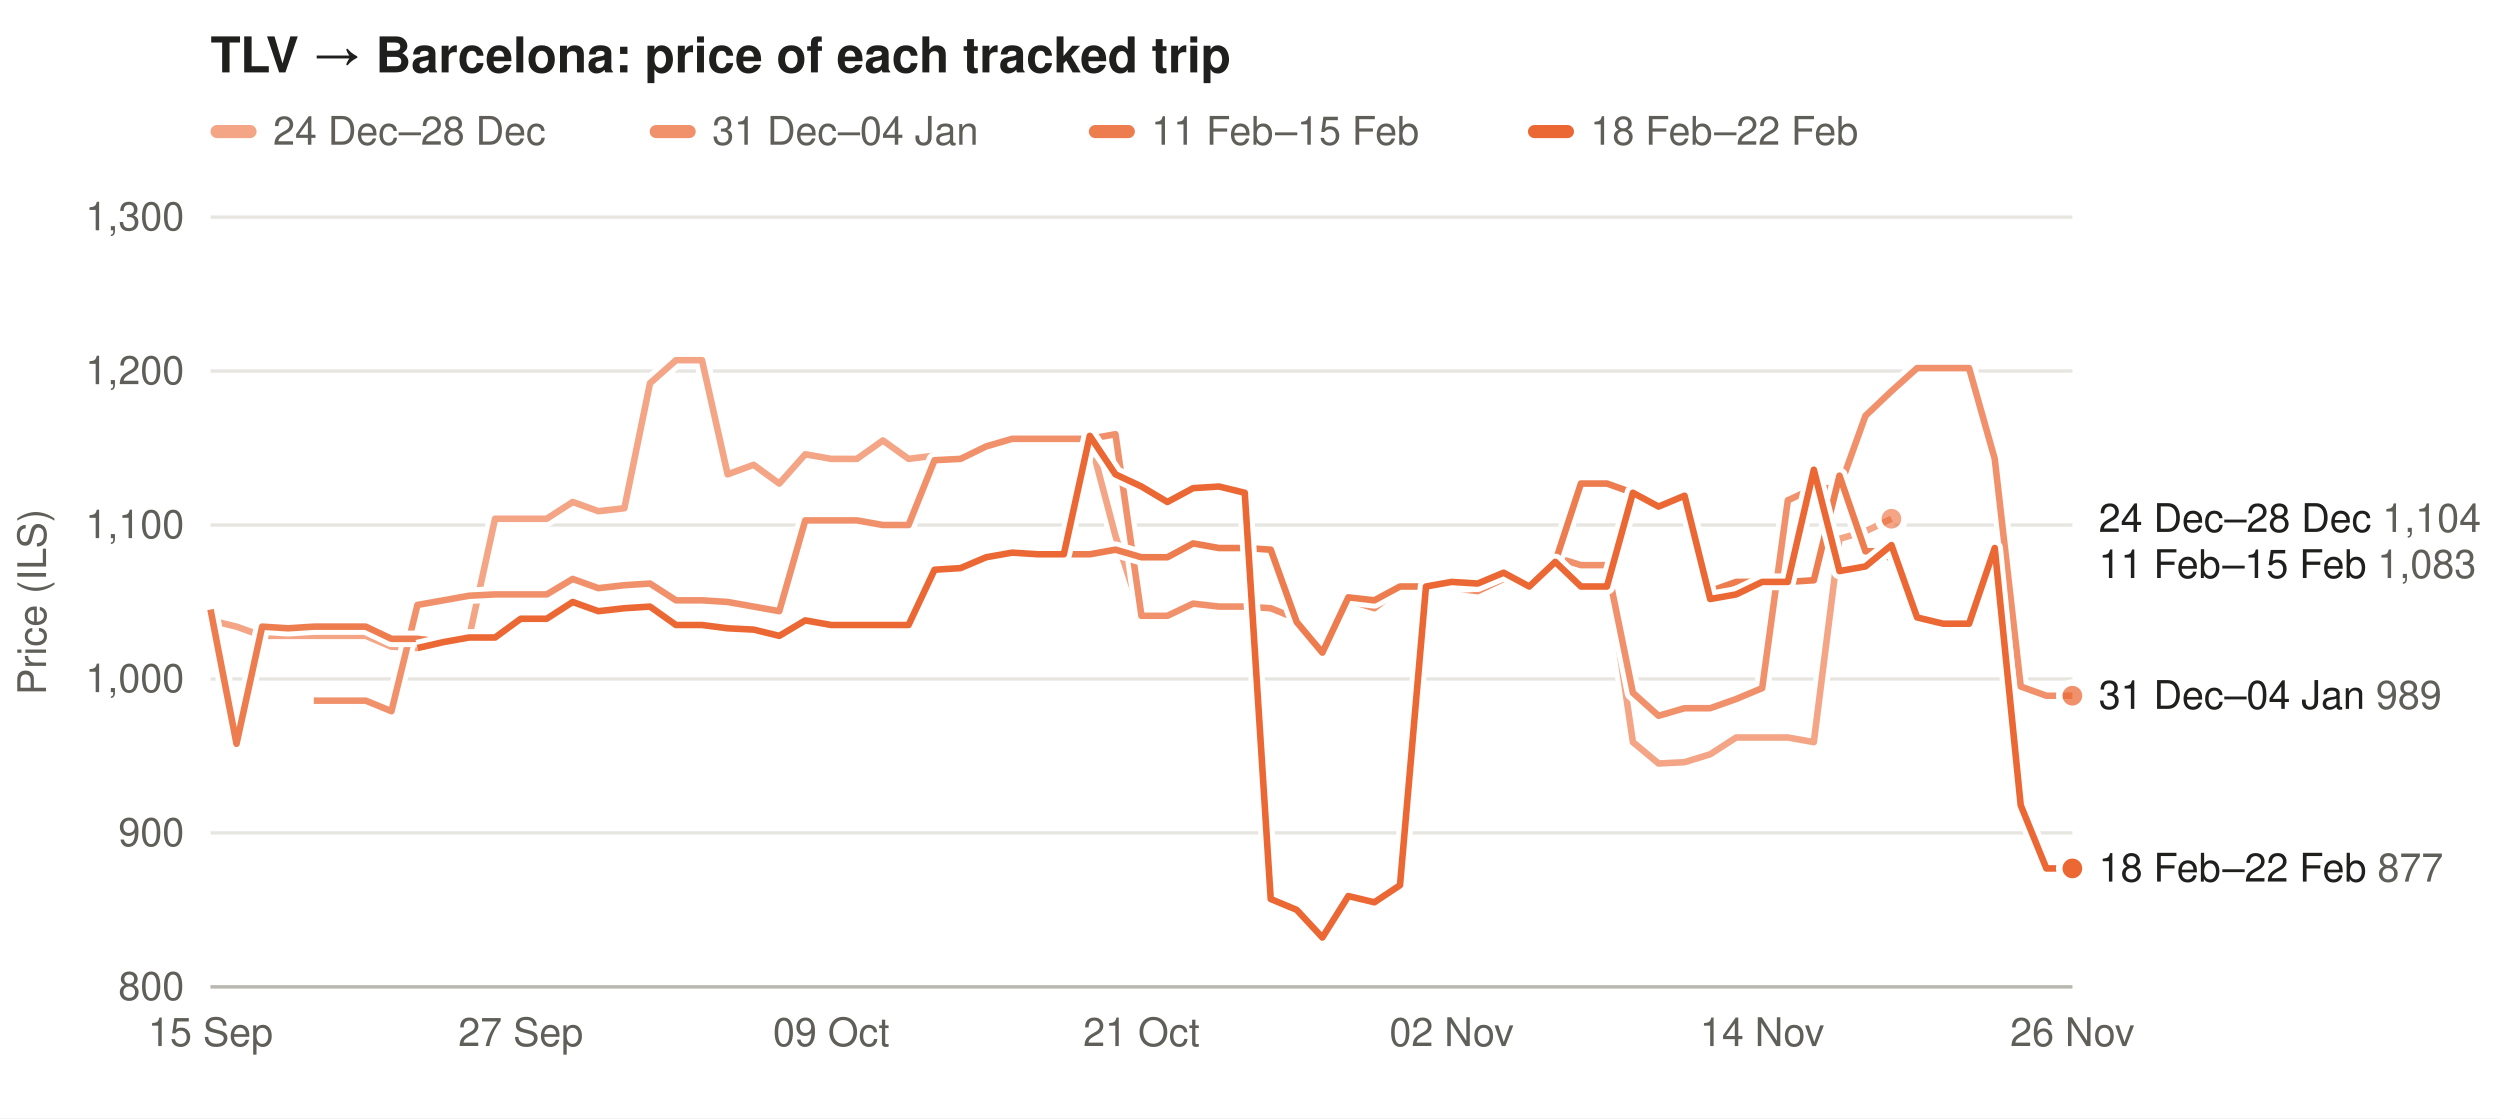
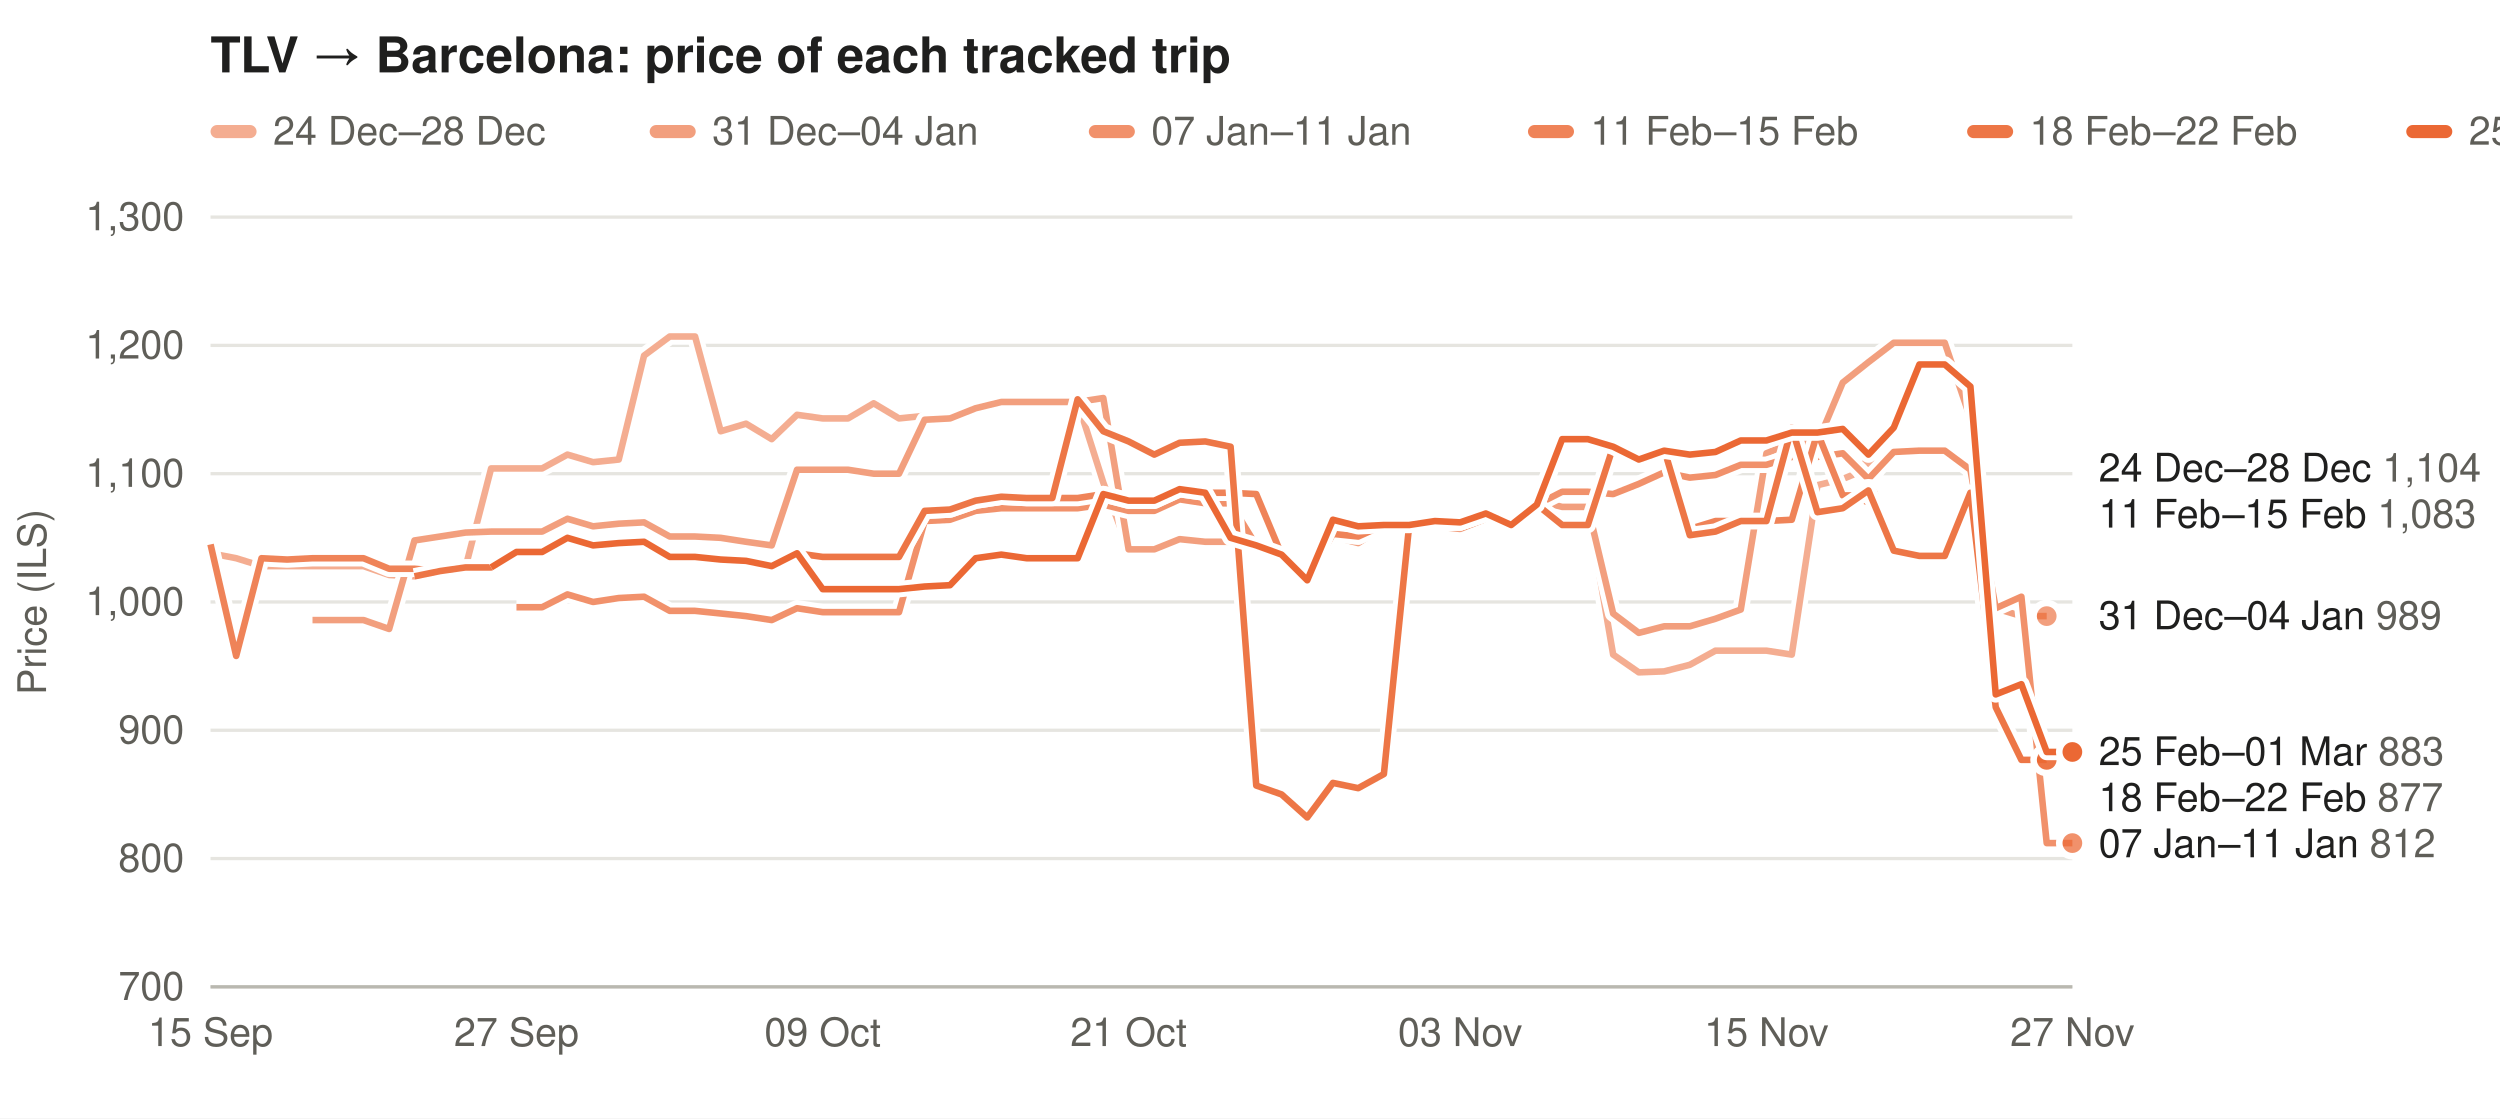
<svg xmlns="http://www.w3.org/2000/svg" width="760" height="340" viewBox="0 0 760 340" font-family="-apple-system,Segoe UI,Helvetica,Arial,sans-serif" font-size="12">
  <rect width="100%" height="100%" fill="#ffffff" />
  <text x="64" y="22" font-size="15" font-weight="600" fill="#1f1f1e">TLV → Barcelona: price of each tracked trip</text>
-   <rect x="64" y="38" width="14" height="4" rx="2" fill="#eb6834" fill-opacity="0.59" />
+   <rect x="64" y="38" width="14" height="4" rx="2" fill="#eb6834" fill-opacity="0.54" />
  <text x="83" y="44" fill="#5f5e58">24 Dec–28 Dec</text>
-   <rect x="197.5" y="38" width="14" height="4" rx="2" fill="#eb6834" fill-opacity="0.73" />
+   <rect x="197.5" y="38" width="14" height="4" rx="2" fill="#eb6834" fill-opacity="0.63" />
  <text x="216.5" y="44" fill="#5f5e58">31 Dec–04 Jan</text>
-   <rect x="331.0" y="38" width="14" height="4" rx="2" fill="#eb6834" fill-opacity="0.86" />
-   <text x="350.0" y="44" fill="#5f5e58">11 Feb–15 Feb</text>
-   <rect x="464.5" y="38" width="14" height="4" rx="2" fill="#eb6834" fill-opacity="1.00" />
-   <text x="483.5" y="44" fill="#5f5e58">18 Feb–22 Feb</text>
+   <rect x="331.0" y="38" width="14" height="4" rx="2" fill="#eb6834" fill-opacity="0.73" />
+   <text x="350.0" y="44" fill="#5f5e58">07 Jan–11 Jan</text>
+   <rect x="464.5" y="38" width="14" height="4" rx="2" fill="#eb6834" fill-opacity="0.82" />
+   <text x="483.5" y="44" fill="#5f5e58">11 Feb–15 Feb</text>
+   <rect x="598.0" y="38" width="14" height="4" rx="2" fill="#eb6834" fill-opacity="0.91" />
+   <text x="617.0" y="44" fill="#5f5e58">18 Feb–22 Feb</text>
+   <rect x="731.5" y="38" width="14" height="4" rx="2" fill="#eb6834" fill-opacity="1.00" />
+   <text x="750.5" y="44" fill="#5f5e58">25 Feb–01 Mar</text>
  <line x1="64" x2="630" y1="300.0" y2="300.0" stroke="#e6e5e0" />
-   <text x="56" y="304.0" text-anchor="end" fill="#5f5e58">800</text>
-   <line x1="64" x2="630" y1="253.2" y2="253.2" stroke="#e6e5e0" />
-   <text x="56" y="257.2" text-anchor="end" fill="#5f5e58">900</text>
-   <line x1="64" x2="630" y1="206.4" y2="206.4" stroke="#e6e5e0" />
-   <text x="56" y="210.4" text-anchor="end" fill="#5f5e58">1,000</text>
-   <line x1="64" x2="630" y1="159.6" y2="159.6" stroke="#e6e5e0" />
-   <text x="56" y="163.6" text-anchor="end" fill="#5f5e58">1,100</text>
-   <line x1="64" x2="630" y1="112.8" y2="112.8" stroke="#e6e5e0" />
-   <text x="56" y="116.8" text-anchor="end" fill="#5f5e58">1,200</text>
+   <text x="56" y="304.0" text-anchor="end" fill="#5f5e58">700</text>
+   <line x1="64" x2="630" y1="261.0" y2="261.0" stroke="#e6e5e0" />
+   <text x="56" y="265.0" text-anchor="end" fill="#5f5e58">800</text>
+   <line x1="64" x2="630" y1="222.0" y2="222.0" stroke="#e6e5e0" />
+   <text x="56" y="226.0" text-anchor="end" fill="#5f5e58">900</text>
+   <line x1="64" x2="630" y1="183.0" y2="183.0" stroke="#e6e5e0" />
+   <text x="56" y="187.0" text-anchor="end" fill="#5f5e58">1,000</text>
+   <line x1="64" x2="630" y1="144.0" y2="144.0" stroke="#e6e5e0" />
+   <text x="56" y="148.0" text-anchor="end" fill="#5f5e58">1,100</text>
+   <line x1="64" x2="630" y1="105.0" y2="105.0" stroke="#e6e5e0" />
+   <text x="56" y="109.0" text-anchor="end" fill="#5f5e58">1,200</text>
  <line x1="64" x2="630" y1="66.0" y2="66.0" stroke="#e6e5e0" />
  <text x="56" y="70.0" text-anchor="end" fill="#5f5e58">1,300</text>
  <text x="14" y="183.0" fill="#5f5e58" transform="rotate(-90 14 183.0)" text-anchor="middle">Price (ILS)</text>
  <text x="64.0" y="318" text-anchor="middle" fill="#5f5e58">15 Sep</text>
-   <text x="158.3" y="318" text-anchor="middle" fill="#5f5e58">27 Sep</text>
-   <text x="252.7" y="318" text-anchor="middle" fill="#5f5e58">09 Oct</text>
-   <text x="347.0" y="318" text-anchor="middle" fill="#5f5e58">21 Oct</text>
-   <text x="441.3" y="318" text-anchor="middle" fill="#5f5e58">02 Nov</text>
-   <text x="535.7" y="318" text-anchor="middle" fill="#5f5e58">14 Nov</text>
-   <text x="630.0" y="318" text-anchor="middle" fill="#5f5e58">26 Nov</text>
+   <text x="157.0" y="318" text-anchor="middle" fill="#5f5e58">27 Sep</text>
+   <text x="250.1" y="318" text-anchor="middle" fill="#5f5e58">09 Oct</text>
+   <text x="343.1" y="318" text-anchor="middle" fill="#5f5e58">21 Oct</text>
+   <text x="443.9" y="318" text-anchor="middle" fill="#5f5e58">03 Nov</text>
+   <text x="537.0" y="318" text-anchor="middle" fill="#5f5e58">15 Nov</text>
+   <text x="630.0" y="318" text-anchor="middle" fill="#5f5e58">27 Nov</text>
  <line x1="64" x2="630" y1="300" y2="300" stroke="#b9b8b0" />
-   <path d="M64.0,188.6 L71.9,190.5 L79.7,193.3 L87.6,193.3 L95.4,193.3 L103.3,193.3 L111.2,193.3 L119.0,196.6 L126.9,197.0 L134.8,195.2 L142.6,193.8 L150.5,157.7 L158.3,157.7 L166.2,157.7 L174.1,152.6 L181.9,155.4 L189.8,154.5 L197.6,116.5 L205.5,109.5 L213.4,109.5 L221.2,144.2 L229.1,141.3 L236.9,147.0 L244.8,138.1 L252.7,139.5 L260.5,139.5 L268.4,133.9 L276.2,139.5 L284.1,138.5 L292.0,138.1 L299.8,134.3 L307.7,133.4 L315.6,133.4 L323.4,133.4 L331.3,133.4 L339.1,162.9 L347.0,187.2 L354.9,187.2 L362.7,183.5 L370.6,184.4 L378.4,184.4 L386.3,184.9 L394.2,188.1 L402.0,198.0 L409.9,182.5 L417.8,184.9 L425.6,178.8 L433.5,178.8 L441.3,179.7 L449.2,179.7 L457.1,176.0 L464.9,177.4 L472.8,169.4 L480.6,171.8 L488.5,171.8 L496.4,225.6 L504.2,232.1 L512.1,231.7 L519.9,229.3 L527.8,224.2 L535.7,224.2 L543.5,224.2 L551.4,225.6 L559.2,163.8 L567.1,161.5 L575.0,157.7" fill="none" stroke="#ffffff" stroke-width="5" stroke-linejoin="round" />
-   <path d="M64.0,188.6 L71.9,190.5 L79.7,193.3 L87.6,193.3 L95.4,193.3 L103.3,193.3 L111.2,193.3 L119.0,196.6 L126.9,197.0 L134.8,195.2 L142.6,193.8 L150.5,157.7 L158.3,157.7 L166.2,157.7 L174.1,152.6 L181.9,155.4 L189.8,154.5 L197.6,116.5 L205.5,109.5 L213.4,109.5 L221.2,144.2 L229.1,141.3 L236.9,147.0 L244.8,138.1 L252.7,139.5 L260.5,139.5 L268.4,133.9 L276.2,139.5 L284.1,138.5 L292.0,138.1 L299.8,134.3 L307.7,133.4 L315.6,133.4 L323.4,133.4 L331.3,133.4 L339.1,162.9 L347.0,187.2 L354.9,187.2 L362.7,183.5 L370.6,184.4 L378.4,184.4 L386.3,184.9 L394.2,188.1 L402.0,198.0 L409.9,182.5 L417.8,184.9 L425.6,178.8 L433.5,178.8 L441.3,179.7 L449.2,179.7 L457.1,176.0 L464.9,177.4 L472.8,169.4 L480.6,171.8 L488.5,171.8 L496.4,225.6 L504.2,232.1 L512.1,231.7 L519.9,229.3 L527.8,224.2 L535.7,224.2 L543.5,224.2 L551.4,225.6 L559.2,163.8 L567.1,161.5 L575.0,157.7" fill="none" stroke="#eb6834" stroke-opacity="0.59" stroke-width="2" stroke-linejoin="round" />
-   <circle cx="575.0" cy="157.7" r="4" fill="#eb6834" fill-opacity="0.59" stroke="#ffffff" stroke-width="2" />
-   <path d="M95.4,213.0 L103.3,213.0 L111.2,213.0 L119.0,216.2 L126.9,183.9 L134.8,182.5 L142.6,181.1 L150.5,180.7 L158.3,180.7 L166.2,180.7 L174.1,176.0 L181.9,178.8 L189.8,177.9 L197.6,177.4 L205.5,182.5 L213.4,182.5 L221.2,183.0 L229.1,184.4 L236.9,185.8 L244.8,158.2 L252.7,158.2 L260.5,158.2 L268.4,159.6 L276.2,159.6 L284.1,139.9 L292.0,139.5 L299.8,135.7 L307.7,133.4 L315.6,133.4 L323.4,133.4 L331.3,133.4 L339.1,132.0 L347.0,187.2 L354.9,187.2 L362.7,183.5 L370.6,184.4 L378.4,184.4 L386.3,184.9 L394.2,188.1 L402.0,198.0 L409.9,182.5 L417.8,184.9 L425.6,178.8 L433.5,178.8 L441.3,178.8 L449.2,179.7 L457.1,176.0 L464.9,177.4 L472.8,169.4 L480.6,171.8 L488.5,171.8 L496.4,210.6 L504.2,217.6 L512.1,215.3 L519.9,215.3 L527.8,212.5 L535.7,209.2 L543.5,152.1 L551.4,148.4 L559.2,148.4 L567.1,126.4 L575.0,118.9 L582.8,111.9 L590.7,111.9 L598.6,111.9 L606.4,139.5 L614.3,208.7 L622.1,211.5 L630.0,211.5" fill="none" stroke="#ffffff" stroke-width="5" stroke-linejoin="round" />
-   <path d="M95.4,213.0 L103.3,213.0 L111.2,213.0 L119.0,216.2 L126.9,183.9 L134.8,182.5 L142.6,181.1 L150.5,180.7 L158.3,180.7 L166.2,180.7 L174.1,176.0 L181.9,178.8 L189.8,177.9 L197.6,177.4 L205.5,182.5 L213.4,182.5 L221.2,183.0 L229.1,184.4 L236.9,185.8 L244.8,158.2 L252.7,158.2 L260.5,158.2 L268.4,159.6 L276.2,159.6 L284.1,139.9 L292.0,139.5 L299.8,135.7 L307.7,133.4 L315.6,133.4 L323.4,133.4 L331.3,133.4 L339.1,132.0 L347.0,187.2 L354.9,187.2 L362.7,183.5 L370.6,184.4 L378.4,184.4 L386.3,184.9 L394.2,188.1 L402.0,198.0 L409.9,182.5 L417.8,184.9 L425.6,178.8 L433.5,178.8 L441.3,178.8 L449.2,179.7 L457.1,176.0 L464.9,177.4 L472.8,169.4 L480.6,171.8 L488.5,171.8 L496.4,210.6 L504.2,217.6 L512.1,215.3 L519.9,215.3 L527.8,212.5 L535.7,209.2 L543.5,152.1 L551.4,148.4 L559.2,148.4 L567.1,126.4 L575.0,118.9 L582.8,111.9 L590.7,111.9 L598.6,111.9 L606.4,139.5 L614.3,208.7 L622.1,211.5 L630.0,211.5" fill="none" stroke="#eb6834" stroke-opacity="0.73" stroke-width="2" stroke-linejoin="round" />
-   <circle cx="630.0" cy="211.5" r="4" fill="#eb6834" fill-opacity="0.73" stroke="#ffffff" stroke-width="2" />
-   <path d="M64.0,185.3 L71.9,226.1 L79.7,190.5 L87.6,191.0 L95.4,190.5 L103.3,190.5 L111.2,190.5 L119.0,194.2 L126.9,194.2 L134.8,195.2 L142.6,193.8 L150.5,193.8 L158.3,188.1 L166.2,188.1 L174.1,183.0 L181.9,185.8 L189.8,184.9 L197.6,184.4 L205.5,190.0 L213.4,190.0 L221.2,191.0 L229.1,191.4 L236.9,193.3 L244.8,188.6 L252.7,190.0 L260.5,190.0 L268.4,190.0 L276.2,190.0 L284.1,173.2 L292.0,172.7 L299.8,169.4 L307.7,168.0 L315.6,168.5 L323.4,168.5 L331.3,168.5 L339.1,167.1 L347.0,169.4 L354.9,169.4 L362.7,165.2 L370.6,166.6 L378.4,166.6 L386.3,167.1 L394.2,189.1 L402.0,198.4 L409.9,181.6 L417.8,182.5 L425.6,178.3 L433.5,178.3 L441.3,177.9 L449.2,177.4 L457.1,174.1 L464.9,178.3 L472.8,170.8 L480.6,147.0 L488.5,147.0 L496.4,149.8 L504.2,154.5 L512.1,151.2 L519.9,179.7 L527.8,176.9 L535.7,176.9 L543.5,176.9 L551.4,176.4 L559.2,144.6 L567.1,167.6 L575.0,167.6" fill="none" stroke="#ffffff" stroke-width="5" stroke-linejoin="round" />
-   <path d="M64.0,185.3 L71.9,226.1 L79.7,190.5 L87.6,191.0 L95.4,190.5 L103.3,190.5 L111.2,190.5 L119.0,194.2 L126.9,194.2 L134.8,195.2 L142.6,193.8 L150.5,193.8 L158.3,188.1 L166.2,188.1 L174.1,183.0 L181.9,185.8 L189.8,184.9 L197.6,184.4 L205.5,190.0 L213.4,190.0 L221.2,191.0 L229.1,191.4 L236.9,193.3 L244.8,188.6 L252.7,190.0 L260.5,190.0 L268.4,190.0 L276.2,190.0 L284.1,173.2 L292.0,172.7 L299.8,169.4 L307.7,168.0 L315.6,168.5 L323.4,168.5 L331.3,168.5 L339.1,167.1 L347.0,169.4 L354.9,169.4 L362.7,165.2 L370.6,166.6 L378.4,166.6 L386.3,167.1 L394.2,189.1 L402.0,198.4 L409.9,181.6 L417.8,182.5 L425.6,178.3 L433.5,178.3 L441.3,177.9 L449.2,177.4 L457.1,174.1 L464.9,178.3 L472.8,170.8 L480.6,147.0 L488.5,147.0 L496.4,149.8 L504.2,154.5 L512.1,151.2 L519.9,179.7 L527.8,176.9 L535.7,176.9 L543.5,176.9 L551.4,176.4 L559.2,144.6 L567.1,167.6 L575.0,167.6" fill="none" stroke="#eb6834" stroke-opacity="0.86" stroke-width="2" stroke-linejoin="round" />
-   <circle cx="575.0" cy="167.6" r="4" fill="#eb6834" fill-opacity="0.86" stroke="#ffffff" stroke-width="2" />
-   <path d="M126.9,197.0 L134.8,195.2 L142.6,193.8 L150.5,193.8 L158.3,188.1 L166.2,188.1 L174.1,183.0 L181.9,185.8 L189.8,184.9 L197.6,184.4 L205.5,190.0 L213.4,190.0 L221.2,191.0 L229.1,191.4 L236.9,193.3 L244.8,188.6 L252.7,190.0 L260.5,190.0 L268.4,190.0 L276.2,190.0 L284.1,173.2 L292.0,172.7 L299.8,169.4 L307.7,168.0 L315.6,168.5 L323.4,168.5 L331.3,132.5 L339.1,144.2 L347.0,147.9 L354.9,152.6 L362.7,148.4 L370.6,147.9 L378.4,149.8 L386.3,273.3 L394.2,276.6 L402.0,285.0 L409.9,272.4 L417.8,274.3 L425.6,269.1 L433.5,178.3 L441.3,176.9 L449.2,177.4 L457.1,174.1 L464.9,178.3 L472.8,170.8 L480.6,178.3 L488.5,178.3 L496.4,149.8 L504.2,154.0 L512.1,150.7 L519.9,182.1 L527.8,180.7 L535.7,176.9 L543.5,176.9 L551.4,142.8 L559.2,173.6 L567.1,172.2 L575.0,165.7 L582.8,187.7 L590.7,189.6 L598.6,189.6 L606.4,166.6 L614.3,244.8 L622.1,264.0 L630.0,264.0" fill="none" stroke="#ffffff" stroke-width="5" stroke-linejoin="round" />
-   <path d="M126.9,197.0 L134.8,195.2 L142.6,193.8 L150.5,193.8 L158.3,188.1 L166.2,188.1 L174.1,183.0 L181.9,185.8 L189.8,184.9 L197.6,184.4 L205.5,190.0 L213.4,190.0 L221.2,191.0 L229.1,191.4 L236.9,193.3 L244.8,188.6 L252.7,190.0 L260.5,190.0 L268.4,190.0 L276.2,190.0 L284.1,173.2 L292.0,172.7 L299.8,169.4 L307.7,168.0 L315.6,168.5 L323.4,168.5 L331.3,132.5 L339.1,144.2 L347.0,147.9 L354.9,152.6 L362.7,148.4 L370.6,147.9 L378.4,149.8 L386.3,273.3 L394.2,276.6 L402.0,285.0 L409.9,272.4 L417.8,274.3 L425.6,269.1 L433.5,178.3 L441.3,176.9 L449.2,177.4 L457.1,174.1 L464.9,178.3 L472.8,170.8 L480.6,178.3 L488.5,178.3 L496.4,149.8 L504.2,154.0 L512.1,150.7 L519.9,182.1 L527.8,180.7 L535.7,176.9 L543.5,176.9 L551.4,142.8 L559.2,173.6 L567.1,172.2 L575.0,165.7 L582.8,187.7 L590.7,189.6 L598.6,189.6 L606.4,166.6 L614.3,244.8 L622.1,264.0 L630.0,264.0" fill="none" stroke="#eb6834" stroke-opacity="1.00" stroke-width="2" stroke-linejoin="round" />
-   <circle cx="630.0" cy="264.0" r="4" fill="#eb6834" fill-opacity="1.00" stroke="#ffffff" stroke-width="2" />
-   <text x="638" y="161.7" fill="#1f1f1e">24 Dec–28 Dec <tspan fill="#5f5e58">1,104</tspan>
+   <path d="M64.0,168.2 L71.8,169.7 L79.5,172.1 L87.3,172.1 L95.0,172.1 L102.8,172.1 L110.5,172.1 L118.3,174.8 L126.0,175.2 L133.8,173.6 L141.5,172.5 L149.3,142.4 L157.0,142.4 L164.8,142.4 L172.5,138.2 L180.3,140.5 L188.1,139.7 L195.8,108.1 L203.6,102.3 L211.3,102.3 L219.1,131.1 L226.8,128.8 L234.6,133.5 L242.3,126.1 L250.1,127.2 L257.8,127.2 L265.6,122.6 L273.3,127.2 L281.1,126.4 L288.8,126.1 L296.6,122.9 L304.4,122.2 L312.1,122.2 L319.9,122.2 L327.6,122.2 L335.4,146.7 L343.1,167.0 L350.9,167.0 L358.6,163.9 L366.4,164.7 L374.1,164.7 L381.9,165.1 L389.6,167.8 L397.4,176.0 L405.2,163.1 L412.9,165.1 L420.7,160.0 L428.4,160.0 L436.2,160.8 L443.9,160.8 L451.7,157.7 L459.4,158.8 L467.2,152.2 L474.9,154.1 L482.7,154.1 L490.4,199.0 L498.2,204.4 L505.9,204.1 L513.7,202.1 L521.5,197.8 L529.2,197.8 L537.0,197.8 L544.7,199.0 L552.5,147.5 L560.2,145.6 L568.0,142.4" fill="none" stroke="#ffffff" stroke-width="5" stroke-linejoin="round" />
+   <path d="M64.0,168.2 L71.8,169.7 L79.5,172.1 L87.3,172.1 L95.0,172.1 L102.8,172.1 L110.5,172.1 L118.3,174.8 L126.0,175.2 L133.8,173.6 L141.5,172.5 L149.3,142.4 L157.0,142.4 L164.8,142.4 L172.5,138.2 L180.3,140.5 L188.1,139.7 L195.8,108.1 L203.6,102.3 L211.3,102.3 L219.1,131.1 L226.8,128.8 L234.6,133.5 L242.3,126.1 L250.1,127.2 L257.8,127.2 L265.6,122.6 L273.3,127.2 L281.1,126.4 L288.8,126.1 L296.6,122.9 L304.4,122.2 L312.1,122.2 L319.9,122.2 L327.6,122.2 L335.4,146.7 L343.1,167.0 L350.9,167.0 L358.6,163.9 L366.4,164.7 L374.1,164.7 L381.9,165.1 L389.6,167.8 L397.4,176.0 L405.2,163.1 L412.9,165.1 L420.7,160.0 L428.4,160.0 L436.2,160.8 L443.9,160.8 L451.7,157.7 L459.4,158.8 L467.2,152.2 L474.9,154.1 L482.7,154.1 L490.4,199.0 L498.2,204.4 L505.9,204.1 L513.7,202.1 L521.5,197.8 L529.2,197.8 L537.0,197.8 L544.7,199.0 L552.5,147.5 L560.2,145.6 L568.0,142.4" fill="none" stroke="#eb6834" stroke-opacity="0.54" stroke-width="2" stroke-linejoin="round" />
+   <circle cx="568.0" cy="142.4" r="4" fill="#eb6834" fill-opacity="0.54" stroke="#ffffff" stroke-width="2" />
+   <path d="M95.0,188.5 L102.8,188.5 L110.5,188.5 L118.3,191.2 L126.0,164.3 L133.8,163.1 L141.5,161.9 L149.3,161.6 L157.0,161.6 L164.8,161.6 L172.5,157.7 L180.3,160.0 L188.1,159.2 L195.8,158.8 L203.6,163.1 L211.3,163.1 L219.1,163.5 L226.8,164.7 L234.6,165.8 L242.3,142.8 L250.1,142.8 L257.8,142.8 L265.6,144.0 L273.3,144.0 L281.1,127.6 L288.8,127.2 L296.6,124.1 L304.4,122.2 L312.1,122.2 L319.9,122.2 L327.6,122.2 L335.4,121.0 L343.1,167.0 L350.9,167.0 L358.6,163.9 L366.4,164.7 L374.1,164.7 L381.9,165.1 L389.6,167.8 L397.4,176.0 L405.2,163.1 L412.9,165.1 L420.7,160.0 L428.4,160.0 L436.2,160.0 L443.9,160.8 L451.7,157.7 L459.4,158.8 L467.2,152.2 L474.9,154.1 L482.7,154.1 L490.4,186.5 L498.2,192.4 L505.9,190.4 L513.7,190.4 L521.5,188.1 L529.2,185.3 L537.0,137.8 L544.7,134.6 L552.5,134.6 L560.2,116.3 L568.0,110.1 L575.7,104.2 L583.5,104.2 L591.2,104.2 L599.0,127.2 L606.7,184.9 L614.5,187.3 L622.2,187.3" fill="none" stroke="#ffffff" stroke-width="5" stroke-linejoin="round" />
+   <path d="M95.0,188.5 L102.8,188.5 L110.5,188.5 L118.3,191.2 L126.0,164.3 L133.8,163.1 L141.5,161.9 L149.3,161.6 L157.0,161.6 L164.8,161.6 L172.5,157.7 L180.3,160.0 L188.1,159.2 L195.8,158.8 L203.6,163.1 L211.3,163.1 L219.1,163.5 L226.8,164.7 L234.6,165.8 L242.3,142.8 L250.1,142.8 L257.8,142.8 L265.6,144.0 L273.3,144.0 L281.1,127.6 L288.8,127.2 L296.6,124.1 L304.4,122.2 L312.1,122.2 L319.9,122.2 L327.6,122.2 L335.4,121.0 L343.1,167.0 L350.9,167.0 L358.6,163.9 L366.4,164.7 L374.1,164.7 L381.9,165.1 L389.6,167.8 L397.4,176.0 L405.2,163.1 L412.9,165.1 L420.7,160.0 L428.4,160.0 L436.2,160.0 L443.9,160.8 L451.7,157.7 L459.4,158.8 L467.2,152.2 L474.9,154.1 L482.7,154.1 L490.4,186.5 L498.2,192.4 L505.9,190.4 L513.7,190.4 L521.5,188.1 L529.2,185.3 L537.0,137.8 L544.7,134.6 L552.5,134.6 L560.2,116.3 L568.0,110.1 L575.7,104.2 L583.5,104.2 L591.2,104.2 L599.0,127.2 L606.7,184.9 L614.5,187.3 L622.2,187.3" fill="none" stroke="#eb6834" stroke-opacity="0.63" stroke-width="2" stroke-linejoin="round" />
+   <circle cx="622.2" cy="187.3" r="4" fill="#eb6834" fill-opacity="0.63" stroke="#ffffff" stroke-width="2" />
+   <path d="M157.0,184.6 L164.8,184.6 L172.5,180.7 L180.3,183.0 L188.1,181.8 L195.8,181.4 L203.6,185.7 L211.3,185.7 L219.1,186.5 L226.8,187.3 L234.6,188.5 L242.3,184.9 L250.1,186.1 L257.8,186.1 L265.6,186.1 L273.3,186.1 L281.1,158.4 L288.8,158.0 L296.6,155.3 L304.4,154.5 L312.1,154.5 L319.9,154.5 L327.6,154.5 L335.4,153.4 L343.1,155.3 L350.9,155.3 L358.6,151.8 L366.4,153.0 L374.1,153.0 L381.9,165.8 L389.6,168.6 L397.4,176.4 L405.2,162.3 L412.9,163.1 L420.7,159.6 L428.4,159.6 L436.2,158.4 L443.9,158.8 L451.7,156.1 L459.4,159.6 L467.2,153.4 L474.9,149.5 L482.7,149.5 L490.4,150.2 L498.2,147.1 L505.9,143.6 L513.7,145.2 L521.5,144.4 L529.2,141.3 L537.0,141.3 L544.7,138.9 L552.5,138.9 L560.2,137.8 L568.0,145.6 L575.7,137.4 L583.5,137.0 L591.2,137.0 L599.0,142.8 L606.7,184.9 L614.5,181.4 L622.2,256.3 L630.0,256.3" fill="none" stroke="#ffffff" stroke-width="5" stroke-linejoin="round" />
+   <path d="M157.0,184.6 L164.8,184.6 L172.5,180.7 L180.3,183.0 L188.1,181.8 L195.8,181.4 L203.6,185.7 L211.3,185.7 L219.1,186.5 L226.8,187.3 L234.6,188.5 L242.3,184.9 L250.1,186.1 L257.8,186.1 L265.6,186.1 L273.3,186.1 L281.1,158.4 L288.8,158.0 L296.6,155.3 L304.4,154.5 L312.1,154.5 L319.9,154.5 L327.6,154.5 L335.4,153.4 L343.1,155.3 L350.9,155.3 L358.6,151.8 L366.4,153.0 L374.1,153.0 L381.9,165.8 L389.6,168.6 L397.4,176.4 L405.2,162.3 L412.9,163.1 L420.7,159.6 L428.4,159.6 L436.2,158.4 L443.9,158.8 L451.7,156.1 L459.4,159.6 L467.2,153.4 L474.9,149.5 L482.7,149.5 L490.4,150.2 L498.2,147.1 L505.9,143.6 L513.7,145.2 L521.5,144.4 L529.2,141.3 L537.0,141.3 L544.7,138.9 L552.5,138.9 L560.2,137.8 L568.0,145.6 L575.7,137.4 L583.5,137.0 L591.2,137.0 L599.0,142.8 L606.7,184.9 L614.5,181.4 L622.2,256.3 L630.0,256.3" fill="none" stroke="#eb6834" stroke-opacity="0.73" stroke-width="2" stroke-linejoin="round" />
+   <circle cx="630.0" cy="256.3" r="4" fill="#eb6834" fill-opacity="0.73" stroke="#ffffff" stroke-width="2" />
+   <path d="M64.0,165.5 L71.8,199.4 L79.5,169.7 L87.3,170.1 L95.0,169.7 L102.8,169.7 L110.5,169.7 L118.3,172.9 L126.0,172.9 L133.8,173.6 L141.5,172.5 L149.3,172.5 L157.0,167.8 L164.8,167.8 L172.5,163.5 L180.3,165.8 L188.1,165.1 L195.8,164.7 L203.6,169.3 L211.3,169.3 L219.1,170.1 L226.8,170.5 L234.6,172.1 L242.3,168.2 L250.1,169.3 L257.8,169.3 L265.6,169.3 L273.3,169.3 L281.1,155.3 L288.8,154.9 L296.6,152.2 L304.4,151.0 L312.1,151.4 L319.9,151.4 L327.6,151.4 L335.4,150.2 L343.1,152.2 L350.9,152.2 L358.6,148.7 L366.4,149.8 L374.1,149.8 L381.9,150.2 L389.6,168.6 L397.4,176.4 L405.2,162.3 L412.9,163.1 L420.7,159.6 L428.4,159.6 L436.2,159.2 L443.9,158.8 L451.7,156.1 L459.4,159.6 L467.2,153.4 L474.9,133.5 L482.7,133.5 L490.4,135.8 L498.2,139.7 L505.9,137.0 L513.7,160.8 L521.5,158.4 L529.2,158.4 L537.0,158.4 L544.7,158.0 L552.5,131.5 L560.2,150.6 L568.0,150.6" fill="none" stroke="#ffffff" stroke-width="5" stroke-linejoin="round" />
+   <path d="M64.0,165.5 L71.8,199.4 L79.5,169.7 L87.3,170.1 L95.0,169.7 L102.8,169.7 L110.5,169.7 L118.3,172.9 L126.0,172.9 L133.8,173.6 L141.5,172.5 L149.3,172.5 L157.0,167.8 L164.8,167.8 L172.5,163.5 L180.3,165.8 L188.1,165.1 L195.8,164.7 L203.6,169.3 L211.3,169.3 L219.1,170.1 L226.8,170.5 L234.6,172.1 L242.3,168.2 L250.1,169.3 L257.8,169.3 L265.6,169.3 L273.3,169.3 L281.1,155.3 L288.8,154.9 L296.6,152.2 L304.4,151.0 L312.1,151.4 L319.9,151.4 L327.6,151.4 L335.4,150.2 L343.1,152.2 L350.9,152.2 L358.6,148.7 L366.4,149.8 L374.1,149.8 L381.9,150.2 L389.6,168.6 L397.4,176.4 L405.2,162.3 L412.9,163.1 L420.7,159.6 L428.4,159.6 L436.2,159.2 L443.9,158.8 L451.7,156.1 L459.4,159.6 L467.2,153.4 L474.9,133.5 L482.7,133.5 L490.4,135.8 L498.2,139.7 L505.9,137.0 L513.7,160.8 L521.5,158.4 L529.2,158.4 L537.0,158.4 L544.7,158.0 L552.5,131.5 L560.2,150.6 L568.0,150.6" fill="none" stroke="#eb6834" stroke-opacity="0.82" stroke-width="2" stroke-linejoin="round" />
+   <circle cx="568.0" cy="150.6" r="4" fill="#eb6834" fill-opacity="0.82" stroke="#ffffff" stroke-width="2" />
+   <path d="M126.0,175.2 L133.8,173.6 L141.5,172.5 L149.3,172.5 L157.0,167.8 L164.8,167.8 L172.5,163.5 L180.3,165.8 L188.1,165.1 L195.8,164.7 L203.6,169.3 L211.3,169.3 L219.1,170.1 L226.8,170.5 L234.6,172.1 L242.3,168.2 L250.1,169.3 L257.8,169.3 L265.6,169.3 L273.3,169.3 L281.1,155.3 L288.8,154.9 L296.6,152.2 L304.4,151.0 L312.1,151.4 L319.9,151.4 L327.6,121.4 L335.4,131.1 L343.1,134.2 L350.9,138.2 L358.6,134.6 L366.4,134.2 L374.1,135.8 L381.9,238.8 L389.6,241.5 L397.4,248.5 L405.2,238.0 L412.9,239.6 L420.7,235.3 L428.4,159.6 L436.2,158.4 L443.9,158.8 L451.7,156.1 L459.4,159.6 L467.2,153.4 L474.9,159.6 L482.7,159.6 L490.4,135.8 L498.2,139.3 L505.9,136.6 L513.7,162.7 L521.5,161.6 L529.2,158.4 L537.0,158.4 L544.7,130.0 L552.5,155.7 L560.2,154.5 L568.0,149.1 L575.7,167.4 L583.5,169.0 L591.2,169.0 L599.0,149.8 L606.7,215.0 L614.5,231.0 L622.2,231.0" fill="none" stroke="#ffffff" stroke-width="5" stroke-linejoin="round" />
+   <path d="M126.0,175.2 L133.8,173.6 L141.5,172.5 L149.3,172.5 L157.0,167.8 L164.8,167.8 L172.5,163.5 L180.3,165.8 L188.1,165.1 L195.8,164.7 L203.6,169.3 L211.3,169.3 L219.1,170.1 L226.8,170.5 L234.6,172.1 L242.3,168.2 L250.1,169.3 L257.8,169.3 L265.6,169.3 L273.3,169.3 L281.1,155.3 L288.8,154.9 L296.6,152.2 L304.4,151.0 L312.1,151.4 L319.9,151.4 L327.6,121.4 L335.4,131.1 L343.1,134.2 L350.9,138.2 L358.6,134.6 L366.4,134.2 L374.1,135.8 L381.9,238.8 L389.6,241.5 L397.4,248.5 L405.2,238.0 L412.9,239.6 L420.7,235.3 L428.4,159.6 L436.2,158.4 L443.9,158.8 L451.7,156.1 L459.4,159.6 L467.2,153.4 L474.9,159.6 L482.7,159.6 L490.4,135.8 L498.2,139.3 L505.9,136.6 L513.7,162.7 L521.5,161.6 L529.2,158.4 L537.0,158.4 L544.7,130.0 L552.5,155.7 L560.2,154.5 L568.0,149.1 L575.7,167.4 L583.5,169.0 L591.2,169.0 L599.0,149.8 L606.7,215.0 L614.5,231.0 L622.2,231.0" fill="none" stroke="#eb6834" stroke-opacity="0.91" stroke-width="2" stroke-linejoin="round" />
+   <circle cx="622.2" cy="231.0" r="4" fill="#eb6834" fill-opacity="0.91" stroke="#ffffff" stroke-width="2" />
+   <path d="M149.3,172.5 L157.0,167.8 L164.8,167.8 L172.5,163.5 L180.3,165.8 L188.1,165.1 L195.8,164.7 L203.6,169.3 L211.3,169.3 L219.1,170.1 L226.8,170.5 L234.6,172.1 L242.3,168.2 L250.1,179.1 L257.8,179.1 L265.6,179.1 L273.3,179.1 L281.1,178.3 L288.8,177.9 L296.6,169.7 L304.4,168.6 L312.1,169.7 L319.9,169.7 L327.6,169.7 L335.4,150.2 L343.1,152.2 L350.9,152.2 L358.6,148.7 L366.4,149.8 L374.1,163.5 L381.9,165.8 L389.6,168.6 L397.4,176.4 L405.2,158.0 L412.9,160.0 L420.7,159.6 L428.4,159.6 L436.2,158.4 L443.9,158.8 L451.7,156.1 L459.4,159.6 L467.2,153.4 L474.9,133.5 L482.7,133.5 L490.4,135.8 L498.2,139.7 L505.9,137.0 L513.7,138.2 L521.5,137.4 L529.2,133.9 L537.0,133.9 L544.7,131.5 L552.5,131.5 L560.2,130.4 L568.0,138.2 L575.7,130.0 L583.5,110.8 L591.2,110.8 L599.0,117.5 L606.7,211.1 L614.5,208.0 L622.2,228.6 L630.0,228.6" fill="none" stroke="#ffffff" stroke-width="5" stroke-linejoin="round" />
+   <path d="M149.3,172.5 L157.0,167.8 L164.8,167.8 L172.5,163.5 L180.3,165.8 L188.1,165.1 L195.8,164.7 L203.6,169.3 L211.3,169.3 L219.1,170.1 L226.8,170.5 L234.6,172.1 L242.3,168.2 L250.1,179.1 L257.8,179.1 L265.6,179.1 L273.3,179.1 L281.1,178.3 L288.8,177.9 L296.6,169.7 L304.4,168.6 L312.1,169.7 L319.9,169.7 L327.6,169.7 L335.4,150.2 L343.1,152.2 L350.9,152.2 L358.6,148.7 L366.4,149.8 L374.1,163.5 L381.9,165.8 L389.6,168.6 L397.4,176.4 L405.2,158.0 L412.9,160.0 L420.7,159.6 L428.4,159.6 L436.2,158.4 L443.9,158.8 L451.7,156.1 L459.4,159.6 L467.2,153.4 L474.9,133.5 L482.7,133.5 L490.4,135.8 L498.2,139.7 L505.9,137.0 L513.7,138.2 L521.5,137.4 L529.2,133.9 L537.0,133.9 L544.7,131.5 L552.5,131.5 L560.2,130.4 L568.0,138.2 L575.7,130.0 L583.5,110.8 L591.2,110.8 L599.0,117.5 L606.7,211.1 L614.5,208.0 L622.2,228.6 L630.0,228.6" fill="none" stroke="#eb6834" stroke-opacity="1.00" stroke-width="2" stroke-linejoin="round" />
+   <circle cx="630.0" cy="228.6" r="4" fill="#eb6834" fill-opacity="1.00" stroke="#ffffff" stroke-width="2" />
+   <text x="638" y="146.4" fill="#1f1f1e">24 Dec–28 Dec <tspan fill="#5f5e58">1,104</tspan>
  </text>
-   <text x="638" y="175.7" fill="#1f1f1e">11 Feb–15 Feb <tspan fill="#5f5e58">1,083</tspan>
+   <text x="638" y="160.4" fill="#1f1f1e">11 Feb–15 Feb <tspan fill="#5f5e58">1,083</tspan>
  </text>
-   <text x="638" y="215.5" fill="#1f1f1e">31 Dec–04 Jan <tspan fill="#5f5e58">989</tspan>
+   <text x="638" y="191.3" fill="#1f1f1e">31 Dec–04 Jan <tspan fill="#5f5e58">989</tspan>
  </text>
-   <text x="638" y="268.0" fill="#1f1f1e">18 Feb–22 Feb <tspan fill="#5f5e58">877</tspan>
+   <text x="638" y="232.6" fill="#1f1f1e">25 Feb–01 Mar <tspan fill="#5f5e58">883</tspan>
+   </text>
+   <text x="638" y="246.6" fill="#1f1f1e">18 Feb–22 Feb <tspan fill="#5f5e58">877</tspan>
+   </text>
+   <text x="638" y="260.6" fill="#1f1f1e">07 Jan–11 Jan <tspan fill="#5f5e58">812</tspan>
  </text>
</svg>
